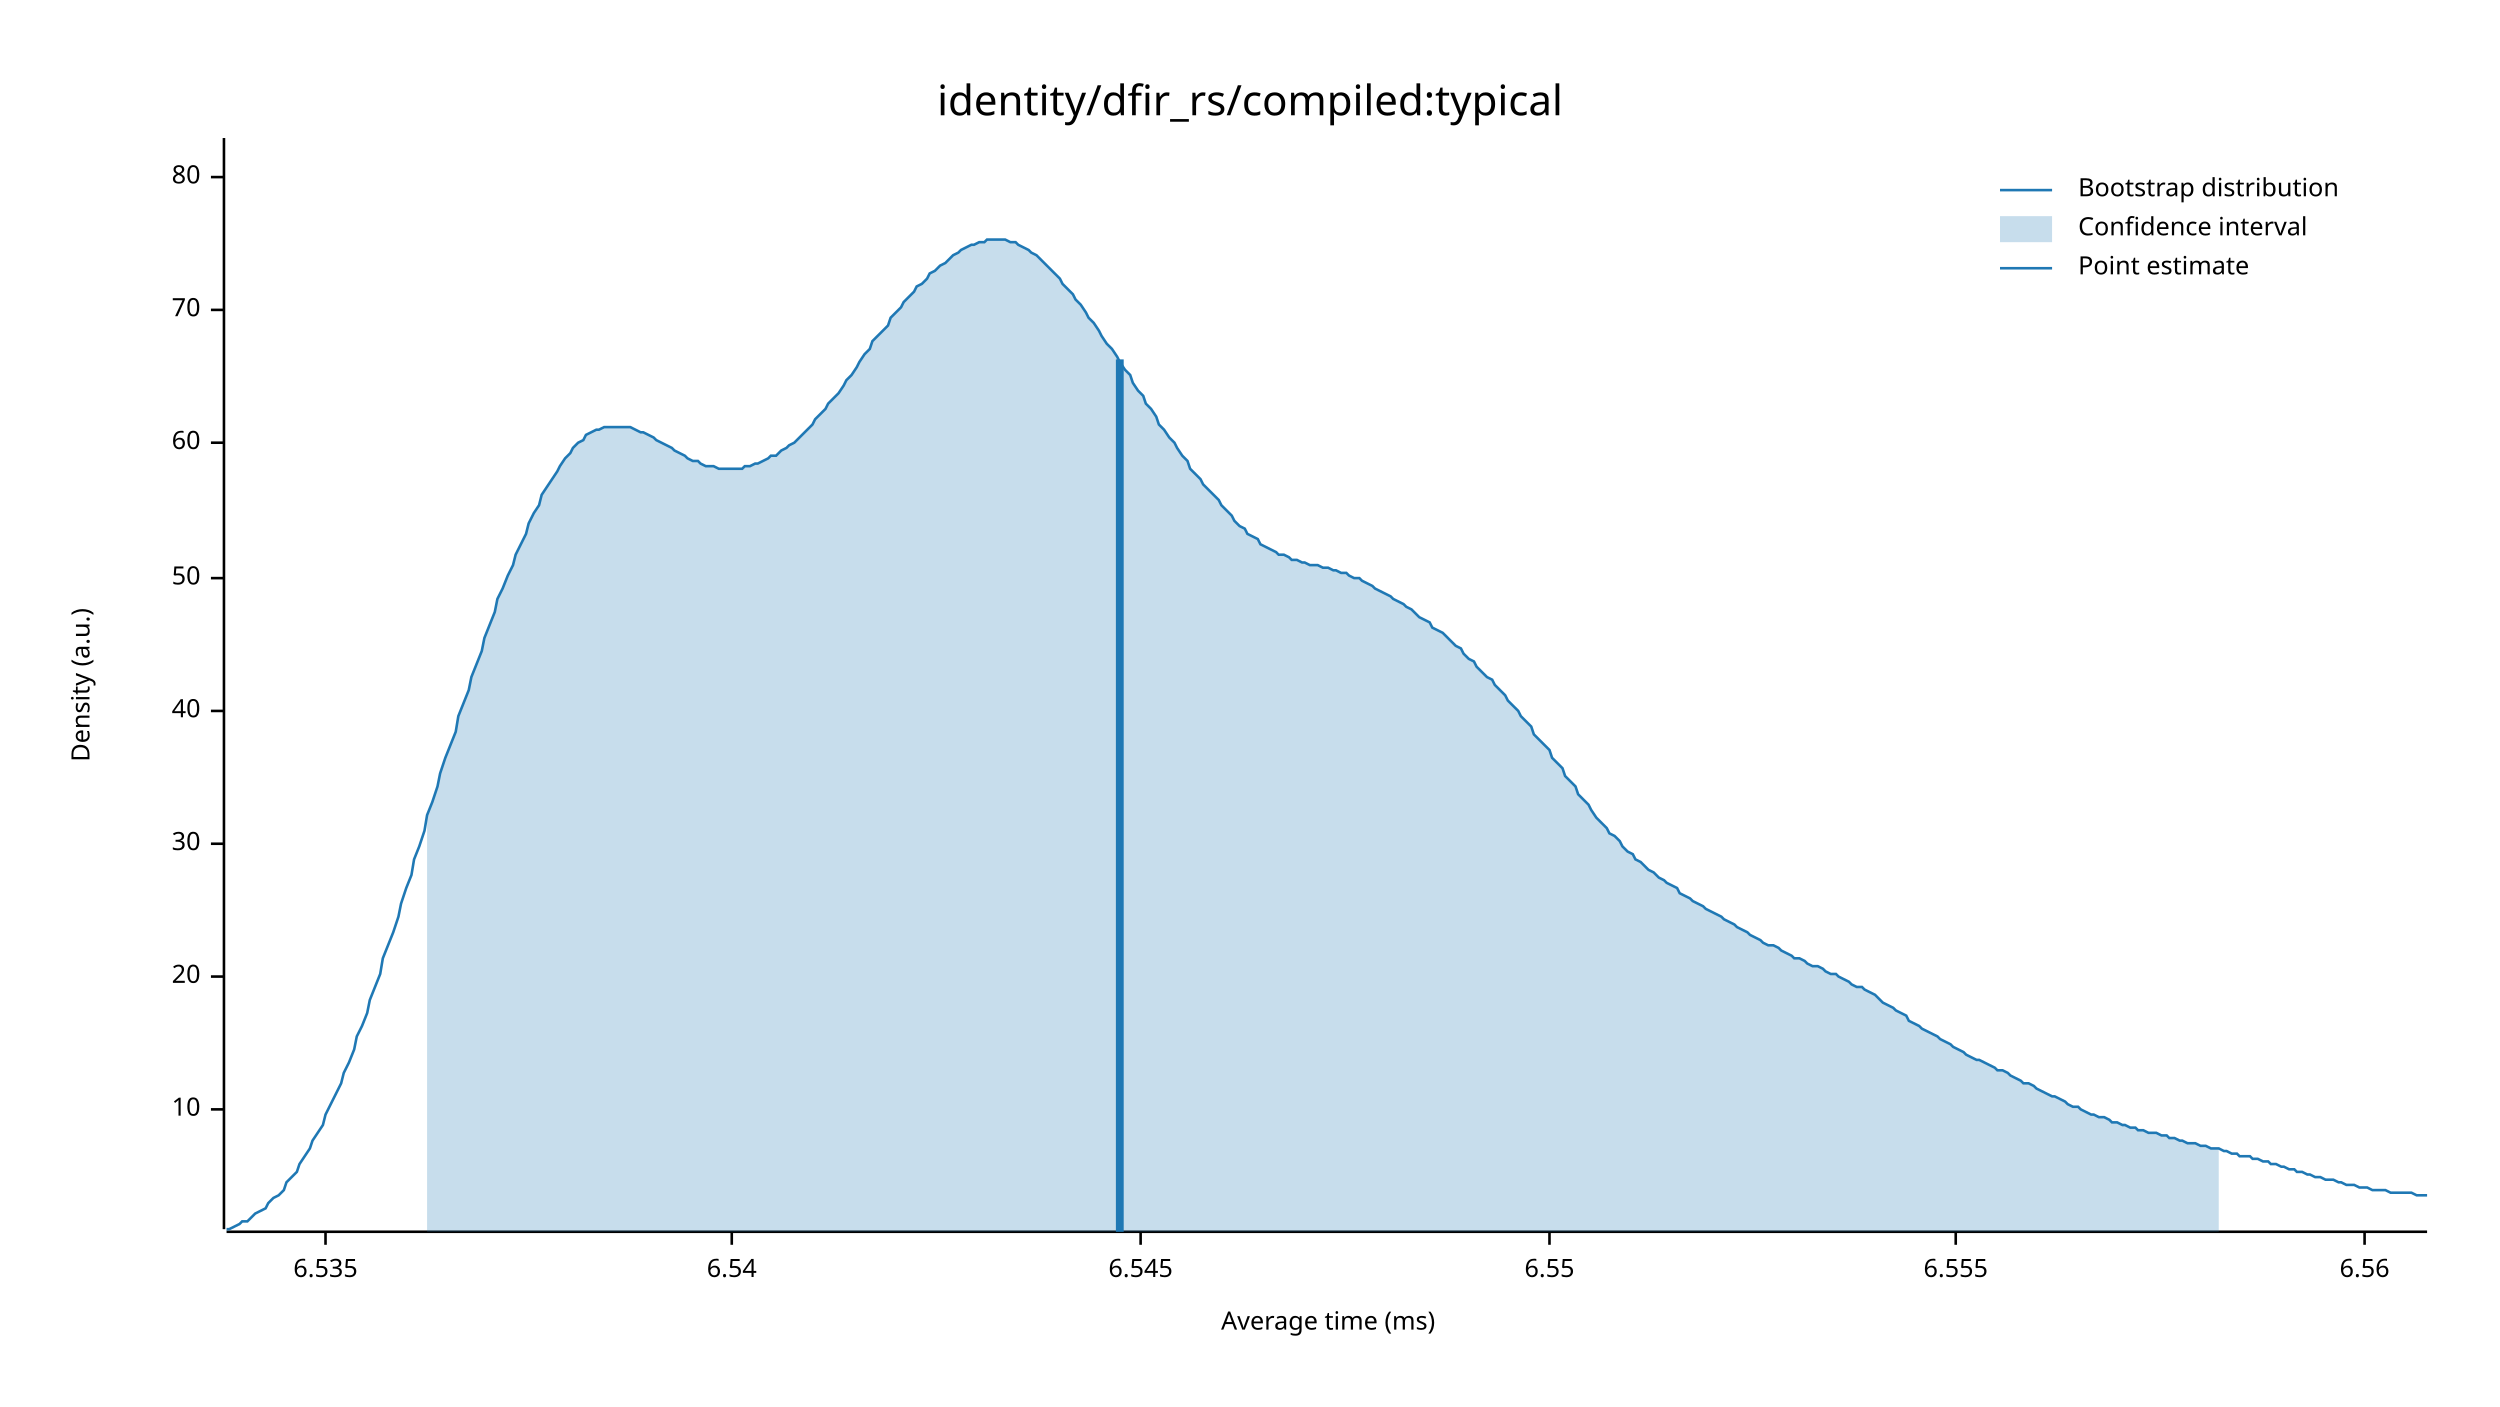
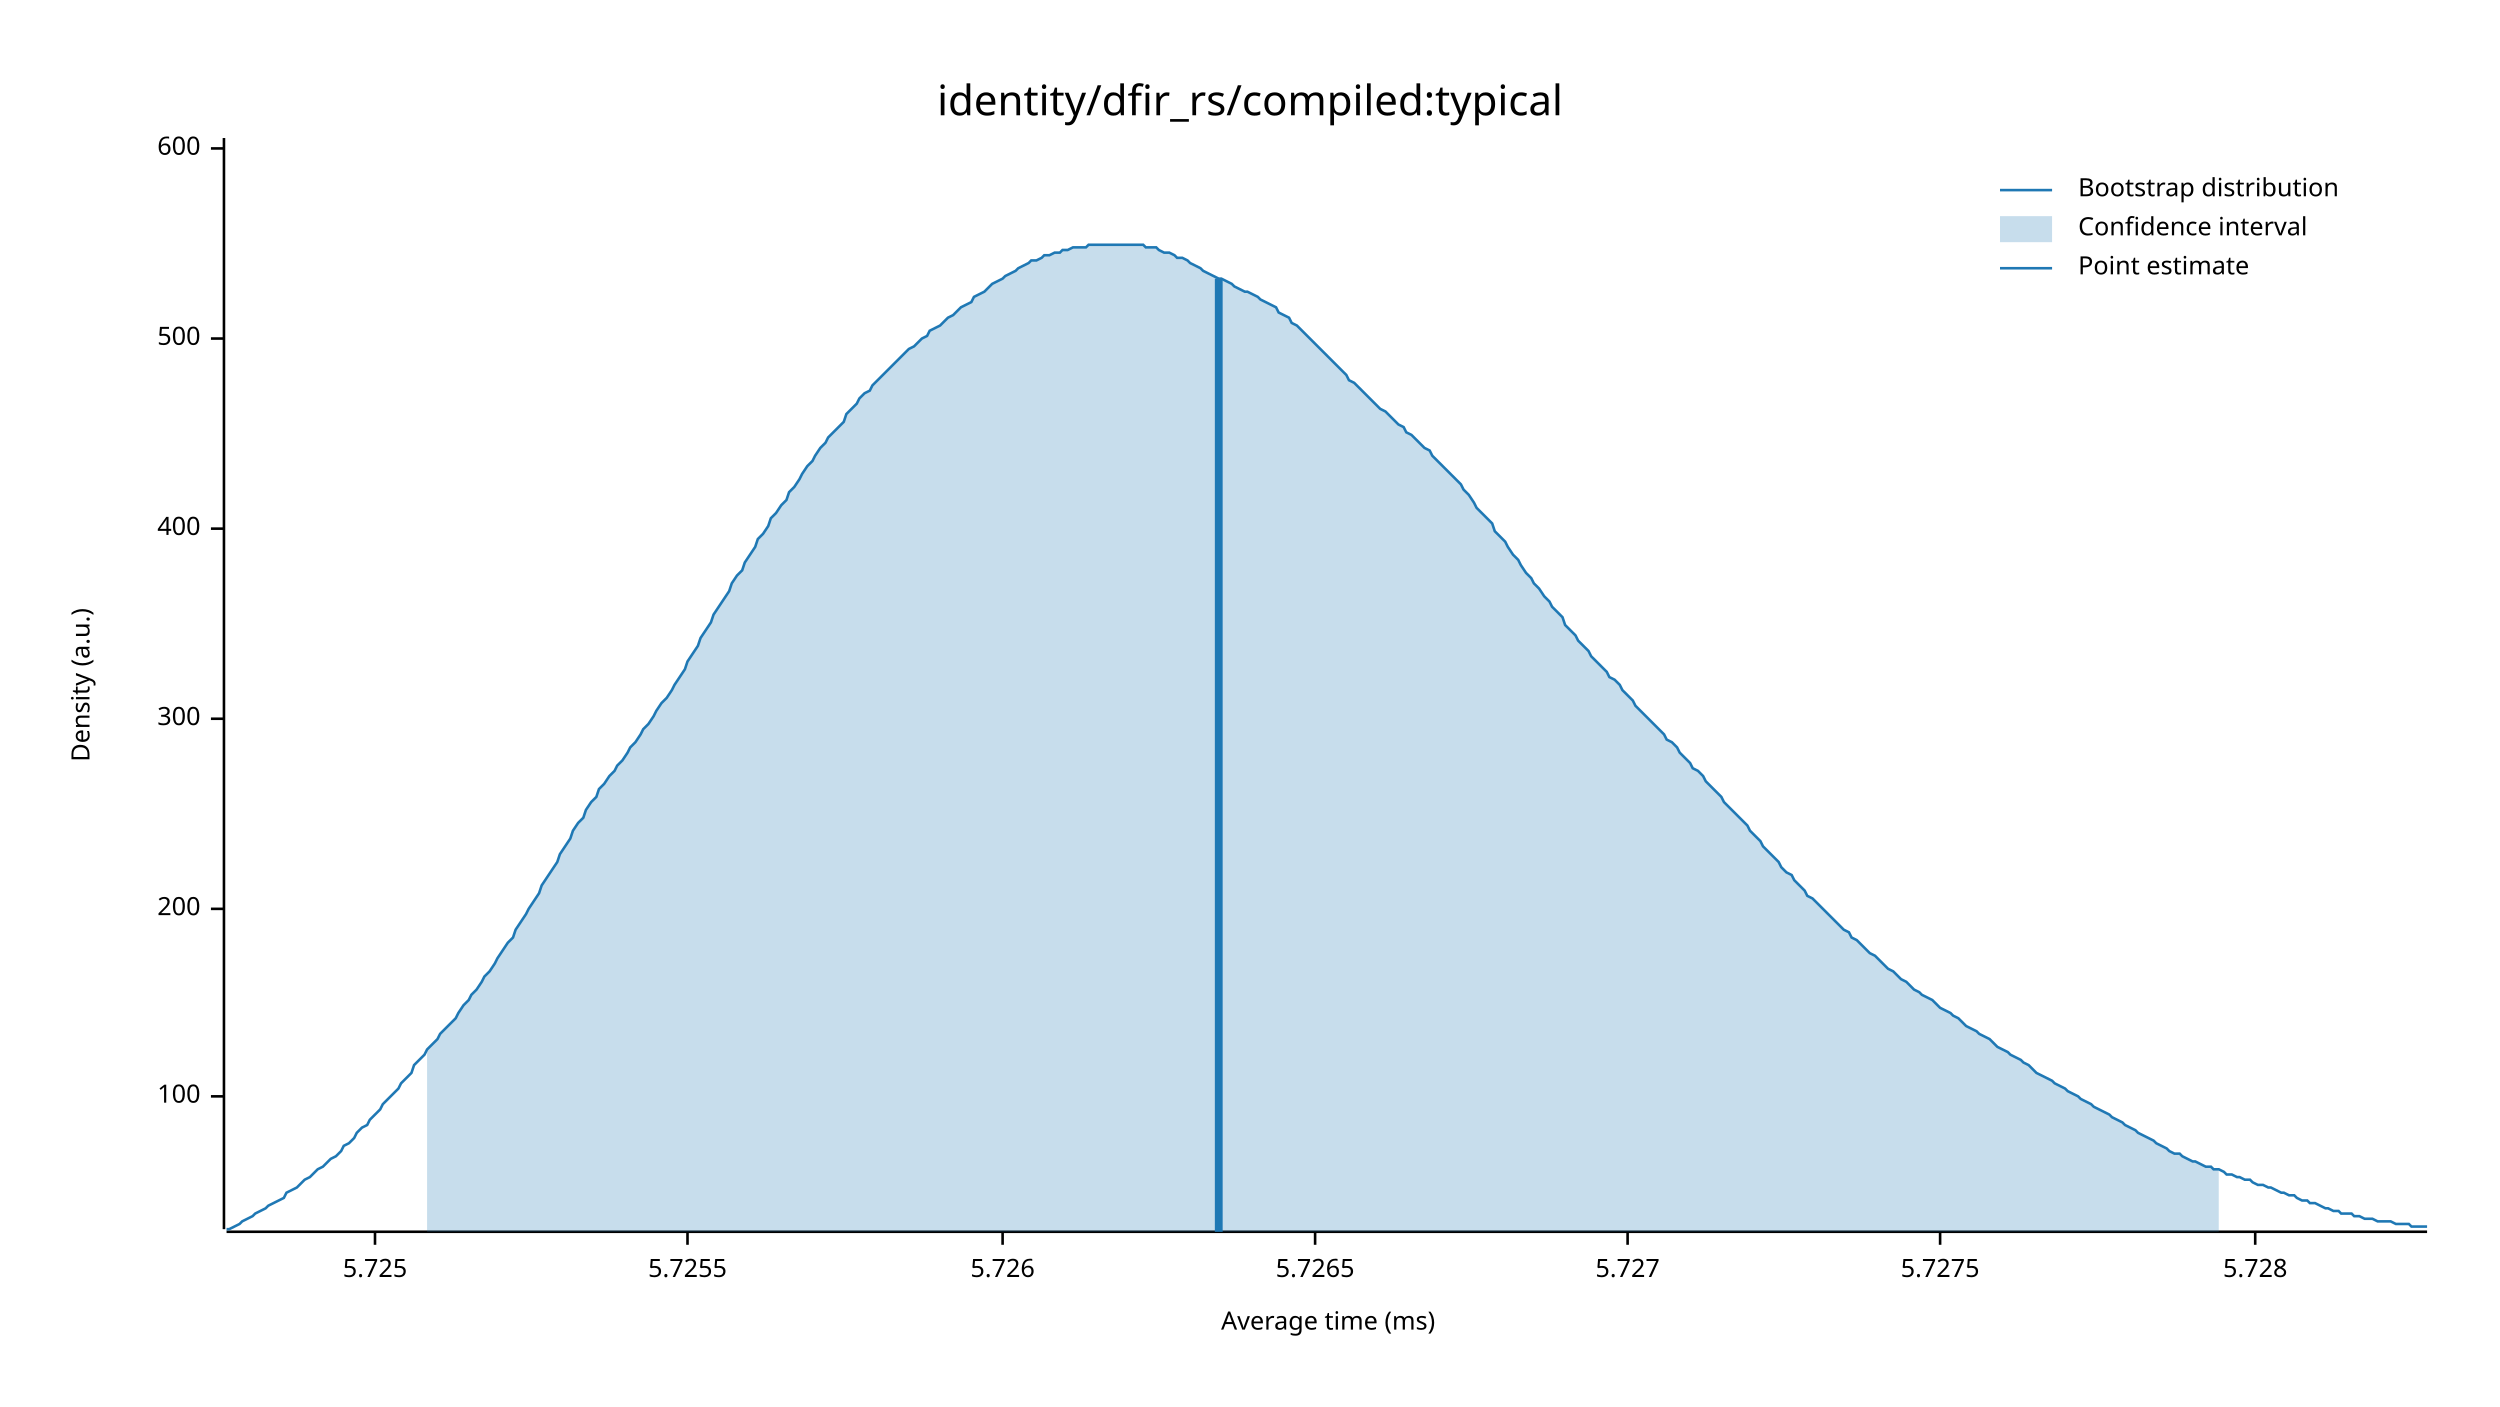
<svg xmlns="http://www.w3.org/2000/svg" width="960" height="540" viewBox="0 0 960 540">
  <text x="480" y="32" dy="0.76em" text-anchor="middle" font-family="sans-serif" font-size="16.129" opacity="1" fill="#000000">
identity/dfir_rs/compiled:typical
</text>
  <text x="27" y="263" dy="0.76em" text-anchor="middle" font-family="sans-serif" font-size="9.677" opacity="1" fill="#000000" transform="rotate(270, 27, 263)">
Density (a.u.)
</text>
  <text x="510" y="513" dy="-0.5ex" text-anchor="middle" font-family="sans-serif" font-size="9.677" opacity="1" fill="#000000">
Average time (ms)
</text>
  <polyline fill="none" opacity="1" stroke="#000000" stroke-width="1" points="86,53 86,472 " />
-   <text x="77" y="426" dy="0.5ex" text-anchor="end" font-family="sans-serif" font-size="9.677" opacity="1" fill="#000000">
- 10
+   <text x="77" y="421" dy="0.5ex" text-anchor="end" font-family="sans-serif" font-size="9.677" opacity="1" fill="#000000">
+ 100
</text>
-   <polyline fill="none" opacity="1" stroke="#000000" stroke-width="1" points="81,426 86,426 " />
-   <text x="77" y="375" dy="0.5ex" text-anchor="end" font-family="sans-serif" font-size="9.677" opacity="1" fill="#000000">
- 20
+   <polyline fill="none" opacity="1" stroke="#000000" stroke-width="1" points="81,421 86,421 " />
+   <text x="77" y="349" dy="0.5ex" text-anchor="end" font-family="sans-serif" font-size="9.677" opacity="1" fill="#000000">
+ 200
</text>
-   <polyline fill="none" opacity="1" stroke="#000000" stroke-width="1" points="81,375 86,375 " />
-   <text x="77" y="324" dy="0.5ex" text-anchor="end" font-family="sans-serif" font-size="9.677" opacity="1" fill="#000000">
- 30
+   <polyline fill="none" opacity="1" stroke="#000000" stroke-width="1" points="81,349 86,349 " />
+   <text x="77" y="276" dy="0.5ex" text-anchor="end" font-family="sans-serif" font-size="9.677" opacity="1" fill="#000000">
+ 300
</text>
-   <polyline fill="none" opacity="1" stroke="#000000" stroke-width="1" points="81,324 86,324 " />
-   <text x="77" y="273" dy="0.5ex" text-anchor="end" font-family="sans-serif" font-size="9.677" opacity="1" fill="#000000">
- 40
+   <polyline fill="none" opacity="1" stroke="#000000" stroke-width="1" points="81,276 86,276 " />
+   <text x="77" y="203" dy="0.5ex" text-anchor="end" font-family="sans-serif" font-size="9.677" opacity="1" fill="#000000">
+ 400
</text>
-   <polyline fill="none" opacity="1" stroke="#000000" stroke-width="1" points="81,273 86,273 " />
-   <text x="77" y="222" dy="0.5ex" text-anchor="end" font-family="sans-serif" font-size="9.677" opacity="1" fill="#000000">
- 50
+   <polyline fill="none" opacity="1" stroke="#000000" stroke-width="1" points="81,203 86,203 " />
+   <text x="77" y="130" dy="0.5ex" text-anchor="end" font-family="sans-serif" font-size="9.677" opacity="1" fill="#000000">
+ 500
</text>
-   <polyline fill="none" opacity="1" stroke="#000000" stroke-width="1" points="81,222 86,222 " />
-   <text x="77" y="170" dy="0.5ex" text-anchor="end" font-family="sans-serif" font-size="9.677" opacity="1" fill="#000000">
- 60
+   <polyline fill="none" opacity="1" stroke="#000000" stroke-width="1" points="81,130 86,130 " />
+   <text x="77" y="57" dy="0.5ex" text-anchor="end" font-family="sans-serif" font-size="9.677" opacity="1" fill="#000000">
+ 600
</text>
-   <polyline fill="none" opacity="1" stroke="#000000" stroke-width="1" points="81,170 86,170 " />
-   <text x="77" y="119" dy="0.5ex" text-anchor="end" font-family="sans-serif" font-size="9.677" opacity="1" fill="#000000">
- 70
+   <polyline fill="none" opacity="1" stroke="#000000" stroke-width="1" points="81,57 86,57 " />
+   <polyline fill="none" opacity="1" stroke="#000000" stroke-width="1" points="87,473 932,473 " />
+   <text x="144" y="483" dy="0.76em" text-anchor="middle" font-family="sans-serif" font-size="9.677" opacity="1" fill="#000000">
+ 5.725
</text>
-   <polyline fill="none" opacity="1" stroke="#000000" stroke-width="1" points="81,119 86,119 " />
-   <text x="77" y="68" dy="0.5ex" text-anchor="end" font-family="sans-serif" font-size="9.677" opacity="1" fill="#000000">
- 80
+   <polyline fill="none" opacity="1" stroke="#000000" stroke-width="1" points="144,473 144,478 " />
+   <text x="264" y="483" dy="0.76em" text-anchor="middle" font-family="sans-serif" font-size="9.677" opacity="1" fill="#000000">
+ 5.7255
</text>
-   <polyline fill="none" opacity="1" stroke="#000000" stroke-width="1" points="81,68 86,68 " />
-   <polyline fill="none" opacity="1" stroke="#000000" stroke-width="1" points="87,473 932,473 " />
-   <text x="125" y="483" dy="0.76em" text-anchor="middle" font-family="sans-serif" font-size="9.677" opacity="1" fill="#000000">
- 6.535
+   <polyline fill="none" opacity="1" stroke="#000000" stroke-width="1" points="264,473 264,478 " />
+   <text x="385" y="483" dy="0.76em" text-anchor="middle" font-family="sans-serif" font-size="9.677" opacity="1" fill="#000000">
+ 5.726
</text>
-   <polyline fill="none" opacity="1" stroke="#000000" stroke-width="1" points="125,473 125,478 " />
-   <text x="281" y="483" dy="0.76em" text-anchor="middle" font-family="sans-serif" font-size="9.677" opacity="1" fill="#000000">
- 6.54
+   <polyline fill="none" opacity="1" stroke="#000000" stroke-width="1" points="385,473 385,478 " />
+   <text x="505" y="483" dy="0.76em" text-anchor="middle" font-family="sans-serif" font-size="9.677" opacity="1" fill="#000000">
+ 5.7265
</text>
-   <polyline fill="none" opacity="1" stroke="#000000" stroke-width="1" points="281,473 281,478 " />
-   <text x="438" y="483" dy="0.76em" text-anchor="middle" font-family="sans-serif" font-size="9.677" opacity="1" fill="#000000">
- 6.545
+   <polyline fill="none" opacity="1" stroke="#000000" stroke-width="1" points="505,473 505,478 " />
+   <text x="625" y="483" dy="0.76em" text-anchor="middle" font-family="sans-serif" font-size="9.677" opacity="1" fill="#000000">
+ 5.727
</text>
-   <polyline fill="none" opacity="1" stroke="#000000" stroke-width="1" points="438,473 438,478 " />
-   <text x="595" y="483" dy="0.76em" text-anchor="middle" font-family="sans-serif" font-size="9.677" opacity="1" fill="#000000">
- 6.55
+   <polyline fill="none" opacity="1" stroke="#000000" stroke-width="1" points="625,473 625,478 " />
+   <text x="745" y="483" dy="0.76em" text-anchor="middle" font-family="sans-serif" font-size="9.677" opacity="1" fill="#000000">
+ 5.7275
</text>
-   <polyline fill="none" opacity="1" stroke="#000000" stroke-width="1" points="595,473 595,478 " />
-   <text x="751" y="483" dy="0.76em" text-anchor="middle" font-family="sans-serif" font-size="9.677" opacity="1" fill="#000000">
- 6.555
+   <polyline fill="none" opacity="1" stroke="#000000" stroke-width="1" points="745,473 745,478 " />
+   <text x="866" y="483" dy="0.76em" text-anchor="middle" font-family="sans-serif" font-size="9.677" opacity="1" fill="#000000">
+ 5.728
</text>
-   <polyline fill="none" opacity="1" stroke="#000000" stroke-width="1" points="751,473 751,478 " />
-   <text x="908" y="483" dy="0.76em" text-anchor="middle" font-family="sans-serif" font-size="9.677" opacity="1" fill="#000000">
- 6.56
- </text>
-   <polyline fill="none" opacity="1" stroke="#000000" stroke-width="1" points="908,473 908,478 " />
-   <polyline fill="none" opacity="1" stroke="#1F78B4" stroke-width="1" points="87,472 88,472 90,471 92,470 93,469 95,469 97,467 98,466 100,465 102,464 103,462 105,460 107,459 109,457 110,454 112,452 114,450 115,447 117,444 119,441 120,438 122,435 124,432 125,428 127,424 129,420 131,416 132,412 134,408 136,403 137,398 139,394 141,389 142,384 144,379 146,374 147,368 149,363 151,358 153,352 154,347 156,341 158,336 159,330 161,325 163,319 164,313 166,308 168,302 169,297 171,291 173,286 175,281 176,275 178,270 180,265 181,260 183,255 185,250 186,245 188,240 190,235 191,230 193,226 195,221 197,217 198,213 200,209 202,205 203,201 205,197 207,194 208,190 210,187 212,184 214,181 215,179 217,176 219,174 220,172 222,170 224,169 225,167 227,166 229,165 230,165 232,164 234,164 236,164 237,164 239,164 241,164 242,164 244,165 246,166 247,166 249,167 251,168 252,169 254,170 256,171 258,172 259,173 261,174 263,175 264,176 266,177 268,177 269,178 271,179 273,179 274,179 276,180 278,180 280,180 281,180 283,180 285,180 286,179 288,179 290,178 291,178 293,177 295,176 296,175 298,175 300,173 302,172 303,171 305,170 307,168 308,167 310,165 312,163 313,161 315,159 317,157 318,155 320,153 322,151 324,148 325,146 327,144 329,141 330,139 332,136 334,134 335,131 337,129 339,127 341,125 342,122 344,120 346,118 347,116 349,114 351,112 352,110 354,109 356,107 357,105 359,104 361,102 363,101 364,100 366,98 368,97 369,96 371,95 373,94 374,94 376,93 378,93 379,92 381,92 383,92 385,92 386,92 388,93 390,93 391,94 393,95 395,96 396,97 398,98 400,100 401,101 403,103 405,105 407,107 408,109 410,111 412,113 413,115 415,117 417,120 418,122 420,124 422,127 423,129 425,132 427,134 429,137 430,139 432,142 434,144 435,147 437,150 439,152 440,155 442,157 444,160 445,163 447,165 449,168 451,170 452,172 454,175 456,177 457,180 459,182 461,184 462,186 464,188 466,190 468,192 469,194 471,196 473,198 474,200 476,202 478,203 479,205 481,206 483,207 484,209 486,210 488,211 490,212 491,213 493,213 495,214 496,215 498,215 500,216 501,216 503,217 505,217 506,217 508,218 510,218 512,219 513,219 515,220 517,220 518,221 520,222 522,222 523,223 525,224 527,225 528,226 530,227 532,228 534,229 535,230 537,231 539,232 540,233 542,234 544,236 545,237 547,238 549,239 550,241 552,242 554,243 556,245 557,246 559,248 561,249 562,251 564,253 566,254 567,256 569,258 571,260 573,261 574,263 576,265 578,267 579,269 581,271 583,273 584,275 586,277 588,279 589,282 591,284 593,286 595,288 596,291 598,293 600,295 601,298 603,300 605,302 606,305 608,307 610,309 611,311 613,314 615,316 617,318 618,320 620,321 622,323 623,325 625,327 627,328 628,330 630,331 632,333 633,334 635,335 637,337 639,338 640,339 642,340 644,341 645,343 647,344 649,345 650,346 652,347 654,348 655,349 657,350 659,351 661,352 662,353 664,354 666,355 667,356 669,357 671,358 672,359 674,360 676,361 677,362 679,363 681,363 683,364 684,365 686,366 688,367 689,368 691,368 693,369 694,370 696,371 698,371 700,372 701,373 703,374 705,374 706,375 708,376 710,377 711,378 713,379 715,379 716,380 718,381 720,382 722,384 723,385 725,386 727,387 728,388 730,389 732,390 733,392 735,393 737,394 738,395 740,396 742,397 744,398 745,399 747,400 749,401 750,402 752,403 754,404 755,405 757,406 759,407 760,407 762,408 764,409 766,410 767,411 769,411 771,412 772,413 774,414 776,415 777,416 779,416 781,417 782,418 784,419 786,420 788,421 789,421 791,422 793,423 794,424 796,425 798,425 799,426 801,427 803,428 804,428 806,429 808,429 810,430 811,431 813,431 815,432 816,432 818,433 820,433 821,434 823,434 825,435 827,435 828,435 830,436 832,436 833,437 835,437 837,438 838,438 840,439 842,439 843,439 845,440 847,440 849,441 850,441 852,441 854,442 855,442 857,443 859,443 860,444 862,444 864,444 865,445 867,445 869,446 871,446 872,447 874,447 876,448 877,448 879,449 881,449 882,450 884,450 886,451 887,451 889,452 891,452 893,453 894,453 896,453 898,454 899,454 901,455 903,455 904,455 906,456 908,456 909,456 911,457 913,457 915,457 916,457 918,458 920,458 921,458 923,458 925,458 926,458 928,459 930,459 932,459 " />
-   <polygon opacity="0.25" fill="#1F78B4" points="164,313 166,308 168,302 169,297 171,291 173,286 175,281 176,275 178,270 180,265 181,260 183,255 185,250 186,245 188,240 190,235 191,230 193,226 195,221 197,217 198,213 200,209 202,205 203,201 205,197 207,194 208,190 210,187 212,184 214,181 215,179 217,176 219,174 220,172 222,170 224,169 225,167 227,166 229,165 230,165 232,164 234,164 236,164 237,164 239,164 241,164 242,164 244,165 246,166 247,166 249,167 251,168 252,169 254,170 256,171 258,172 259,173 261,174 263,175 264,176 266,177 268,177 269,178 271,179 273,179 274,179 276,180 278,180 280,180 281,180 283,180 285,180 286,179 288,179 290,178 291,178 293,177 295,176 296,175 298,175 300,173 302,172 303,171 305,170 307,168 308,167 310,165 312,163 313,161 315,159 317,157 318,155 320,153 322,151 324,148 325,146 327,144 329,141 330,139 332,136 334,134 335,131 337,129 339,127 341,125 342,122 344,120 346,118 347,116 349,114 351,112 352,110 354,109 356,107 357,105 359,104 361,102 363,101 364,100 366,98 368,97 369,96 371,95 373,94 374,94 376,93 378,93 379,92 381,92 383,92 385,92 386,92 388,93 390,93 391,94 393,95 395,96 396,97 398,98 400,100 401,101 403,103 405,105 407,107 408,109 410,111 412,113 413,115 415,117 417,120 418,122 420,124 422,127 423,129 425,132 427,134 429,137 430,139 432,142 434,144 435,147 437,150 439,152 440,155 442,157 444,160 445,163 447,165 449,168 451,170 452,172 454,175 456,177 457,180 459,182 461,184 462,186 464,188 466,190 468,192 469,194 471,196 473,198 474,200 476,202 478,203 479,205 481,206 483,207 484,209 486,210 488,211 490,212 491,213 493,213 495,214 496,215 498,215 500,216 501,216 503,217 505,217 506,217 508,218 510,218 512,219 513,219 515,220 517,220 518,221 520,222 522,222 523,223 525,224 527,225 528,226 530,227 532,228 534,229 535,230 537,231 539,232 540,233 542,234 544,236 545,237 547,238 549,239 550,241 552,242 554,243 556,245 557,246 559,248 561,249 562,251 564,253 566,254 567,256 569,258 571,260 573,261 574,263 576,265 578,267 579,269 581,271 583,273 584,275 586,277 588,279 589,282 591,284 593,286 595,288 596,291 598,293 600,295 601,298 603,300 605,302 606,305 608,307 610,309 611,311 613,314 615,316 617,318 618,320 620,321 622,323 623,325 625,327 627,328 628,330 630,331 632,333 633,334 635,335 637,337 639,338 640,339 642,340 644,341 645,343 647,344 649,345 650,346 652,347 654,348 655,349 657,350 659,351 661,352 662,353 664,354 666,355 667,356 669,357 671,358 672,359 674,360 676,361 677,362 679,363 681,363 683,364 684,365 686,366 688,367 689,368 691,368 693,369 694,370 696,371 698,371 700,372 701,373 703,374 705,374 706,375 708,376 710,377 711,378 713,379 715,379 716,380 718,381 720,382 722,384 723,385 725,386 727,387 728,388 730,389 732,390 733,392 735,393 737,394 738,395 740,396 742,397 744,398 745,399 747,400 749,401 750,402 752,403 754,404 755,405 757,406 759,407 760,407 762,408 764,409 766,410 767,411 769,411 771,412 772,413 774,414 776,415 777,416 779,416 781,417 782,418 784,419 786,420 788,421 789,421 791,422 793,423 794,424 796,425 798,425 799,426 801,427 803,428 804,428 806,429 808,429 810,430 811,431 813,431 815,432 816,432 818,433 820,433 821,434 823,434 825,435 827,435 828,435 830,436 832,436 833,437 835,437 837,438 838,438 840,439 842,439 843,439 845,440 847,440 849,441 850,441 852,441 852,473 164,473 " />
-   <polyline fill="none" opacity="1" stroke="#1F78B4" stroke-width="3" points="430,473 430,138 " />
+   <polyline fill="none" opacity="1" stroke="#000000" stroke-width="1" points="866,473 866,478 " />
+   <polyline fill="none" opacity="1" stroke="#1F78B4" stroke-width="1" points="87,472 88,472 90,471 92,470 93,469 95,468 97,467 98,466 100,465 102,464 103,463 105,462 107,461 109,460 110,458 112,457 114,456 115,455 117,453 119,452 120,451 122,449 124,448 125,447 127,445 129,444 131,442 132,440 134,439 136,437 137,435 139,433 141,432 142,430 144,428 146,426 147,424 149,422 151,420 153,418 154,416 156,414 158,412 159,409 161,407 163,405 164,403 166,401 168,399 169,397 171,395 173,393 175,391 176,389 178,386 180,384 181,382 183,380 185,377 186,375 188,373 190,370 191,368 193,365 195,362 197,360 198,357 200,354 202,351 203,349 205,346 207,343 208,340 210,337 212,334 214,331 215,328 217,325 219,322 220,319 222,316 224,314 225,311 227,308 229,306 230,303 232,301 234,298 236,296 237,294 239,292 241,289 242,287 244,285 246,282 247,280 249,278 251,275 252,273 254,270 256,268 258,265 259,263 261,260 263,257 264,254 266,251 268,248 269,245 271,242 273,239 274,236 276,233 278,230 280,227 281,224 283,221 285,219 286,216 288,213 290,210 291,207 293,205 295,202 296,199 298,197 300,194 302,192 303,189 305,187 307,184 308,182 310,179 312,177 313,175 315,172 317,170 318,168 320,166 322,164 324,162 325,159 327,157 329,155 330,153 332,151 334,150 335,148 337,146 339,144 341,142 342,141 344,139 346,137 347,136 349,134 351,133 352,132 354,130 356,129 357,127 359,126 361,125 363,123 364,122 366,121 368,119 369,118 371,117 373,116 374,114 376,113 378,112 379,111 381,109 383,108 385,107 386,106 388,105 390,104 391,103 393,102 395,101 396,100 398,100 400,99 401,98 403,98 405,97 407,97 408,96 410,96 412,95 413,95 415,95 417,95 418,94 420,94 422,94 423,94 425,94 427,94 429,94 430,94 432,94 434,94 435,94 437,94 439,94 440,95 442,95 444,95 445,96 447,97 449,97 451,98 452,99 454,99 456,100 457,101 459,102 461,103 462,104 464,105 466,106 468,107 469,107 471,108 473,109 474,110 476,111 478,112 479,112 481,113 483,114 484,115 486,116 488,117 490,118 491,120 493,121 495,122 496,124 498,125 500,127 501,128 503,130 505,132 506,133 508,135 510,137 512,139 513,140 515,142 517,144 518,146 520,147 522,149 523,150 525,152 527,154 528,155 530,157 532,158 534,160 535,161 537,163 539,164 540,166 542,167 544,169 545,170 547,172 549,173 550,175 552,177 554,179 556,181 557,182 559,184 561,186 562,188 564,190 566,193 567,195 569,197 571,199 573,201 574,204 576,206 578,208 579,210 581,213 583,215 584,217 586,220 588,222 589,224 591,226 593,229 595,231 596,233 598,235 600,237 601,240 603,242 605,244 606,246 608,248 610,250 611,252 613,254 615,256 617,258 618,260 620,261 622,263 623,265 625,267 627,269 628,271 630,273 632,275 633,276 635,278 637,280 639,282 640,284 642,285 644,287 645,289 647,291 649,293 650,295 652,296 654,298 655,300 657,302 659,304 661,306 662,308 664,310 666,312 667,313 669,315 671,317 672,319 674,321 676,323 677,325 679,327 681,329 683,331 684,333 686,335 688,336 689,338 691,340 693,342 694,344 696,345 698,347 700,349 701,350 703,352 705,354 706,355 708,357 710,358 711,360 713,361 715,363 716,364 718,366 720,367 722,369 723,370 725,372 727,373 728,374 730,376 732,377 733,378 735,380 737,381 738,382 740,383 742,384 744,386 745,387 747,388 749,389 750,390 752,391 754,393 755,394 757,395 759,396 760,397 762,398 764,399 766,401 767,402 769,403 771,404 772,405 774,406 776,407 777,408 779,409 781,411 782,412 784,413 786,414 788,415 789,416 791,417 793,418 794,419 796,420 798,421 799,422 801,423 803,424 804,425 806,426 808,427 810,428 811,429 813,430 815,431 816,432 818,433 820,434 821,435 823,436 825,437 827,438 828,439 830,440 832,441 833,442 835,443 837,443 838,444 840,445 842,446 843,446 845,447 847,448 849,448 850,449 852,449 854,450 855,451 857,451 859,452 860,452 862,453 864,453 865,454 867,455 869,455 871,456 872,456 874,457 876,458 877,458 879,459 881,459 882,460 884,461 886,461 887,462 889,462 891,463 893,464 894,464 896,465 898,465 899,466 901,466 903,466 904,467 906,467 908,468 909,468 911,468 913,469 915,469 916,469 918,469 920,470 921,470 923,470 925,470 926,471 928,471 930,471 932,471 " />
+   <polygon opacity="0.25" fill="#1F78B4" points="164,403 166,401 168,399 169,397 171,395 173,393 175,391 176,389 178,386 180,384 181,382 183,380 185,377 186,375 188,373 190,370 191,368 193,365 195,362 197,360 198,357 200,354 202,351 203,349 205,346 207,343 208,340 210,337 212,334 214,331 215,328 217,325 219,322 220,319 222,316 224,314 225,311 227,308 229,306 230,303 232,301 234,298 236,296 237,294 239,292 241,289 242,287 244,285 246,282 247,280 249,278 251,275 252,273 254,270 256,268 258,265 259,263 261,260 263,257 264,254 266,251 268,248 269,245 271,242 273,239 274,236 276,233 278,230 280,227 281,224 283,221 285,219 286,216 288,213 290,210 291,207 293,205 295,202 296,199 298,197 300,194 302,192 303,189 305,187 307,184 308,182 310,179 312,177 313,175 315,172 317,170 318,168 320,166 322,164 324,162 325,159 327,157 329,155 330,153 332,151 334,150 335,148 337,146 339,144 341,142 342,141 344,139 346,137 347,136 349,134 351,133 352,132 354,130 356,129 357,127 359,126 361,125 363,123 364,122 366,121 368,119 369,118 371,117 373,116 374,114 376,113 378,112 379,111 381,109 383,108 385,107 386,106 388,105 390,104 391,103 393,102 395,101 396,100 398,100 400,99 401,98 403,98 405,97 407,97 408,96 410,96 412,95 413,95 415,95 417,95 418,94 420,94 422,94 423,94 425,94 427,94 429,94 430,94 432,94 434,94 435,94 437,94 439,94 440,95 442,95 444,95 445,96 447,97 449,97 451,98 452,99 454,99 456,100 457,101 459,102 461,103 462,104 464,105 466,106 468,107 469,107 471,108 473,109 474,110 476,111 478,112 479,112 481,113 483,114 484,115 486,116 488,117 490,118 491,120 493,121 495,122 496,124 498,125 500,127 501,128 503,130 505,132 506,133 508,135 510,137 512,139 513,140 515,142 517,144 518,146 520,147 522,149 523,150 525,152 527,154 528,155 530,157 532,158 534,160 535,161 537,163 539,164 540,166 542,167 544,169 545,170 547,172 549,173 550,175 552,177 554,179 556,181 557,182 559,184 561,186 562,188 564,190 566,193 567,195 569,197 571,199 573,201 574,204 576,206 578,208 579,210 581,213 583,215 584,217 586,220 588,222 589,224 591,226 593,229 595,231 596,233 598,235 600,237 601,240 603,242 605,244 606,246 608,248 610,250 611,252 613,254 615,256 617,258 618,260 620,261 622,263 623,265 625,267 627,269 628,271 630,273 632,275 633,276 635,278 637,280 639,282 640,284 642,285 644,287 645,289 647,291 649,293 650,295 652,296 654,298 655,300 657,302 659,304 661,306 662,308 664,310 666,312 667,313 669,315 671,317 672,319 674,321 676,323 677,325 679,327 681,329 683,331 684,333 686,335 688,336 689,338 691,340 693,342 694,344 696,345 698,347 700,349 701,350 703,352 705,354 706,355 708,357 710,358 711,360 713,361 715,363 716,364 718,366 720,367 722,369 723,370 725,372 727,373 728,374 730,376 732,377 733,378 735,380 737,381 738,382 740,383 742,384 744,386 745,387 747,388 749,389 750,390 752,391 754,393 755,394 757,395 759,396 760,397 762,398 764,399 766,401 767,402 769,403 771,404 772,405 774,406 776,407 777,408 779,409 781,411 782,412 784,413 786,414 788,415 789,416 791,417 793,418 794,419 796,420 798,421 799,422 801,423 803,424 804,425 806,426 808,427 810,428 811,429 813,430 815,431 816,432 818,433 820,434 821,435 823,436 825,437 827,438 828,439 830,440 832,441 833,442 835,443 837,443 838,444 840,445 842,446 843,446 845,447 847,448 849,448 850,449 852,449 852,473 164,473 " />
+   <polyline fill="none" opacity="1" stroke="#1F78B4" stroke-width="3" points="468,473 468,107 " />
  <text x="798" y="68" dy="0.76em" text-anchor="start" font-family="sans-serif" font-size="9.677" opacity="1" fill="#000000">
Bootstrap distribution
</text>
  <text x="798" y="83" dy="0.76em" text-anchor="start" font-family="sans-serif" font-size="9.677" opacity="1" fill="#000000">
Confidence interval
</text>
  <text x="798" y="98" dy="0.76em" text-anchor="start" font-family="sans-serif" font-size="9.677" opacity="1" fill="#000000">
Point estimate
</text>
  <polyline fill="none" opacity="1" stroke="#1F78B4" stroke-width="1" points="768,73 788,73 " />
  <rect x="768" y="83" width="20" height="10" opacity="0.25" fill="#1F78B4" stroke="none" />
  <polyline fill="none" opacity="1" stroke="#1F78B4" stroke-width="1" points="768,103 788,103 " />
</svg>
